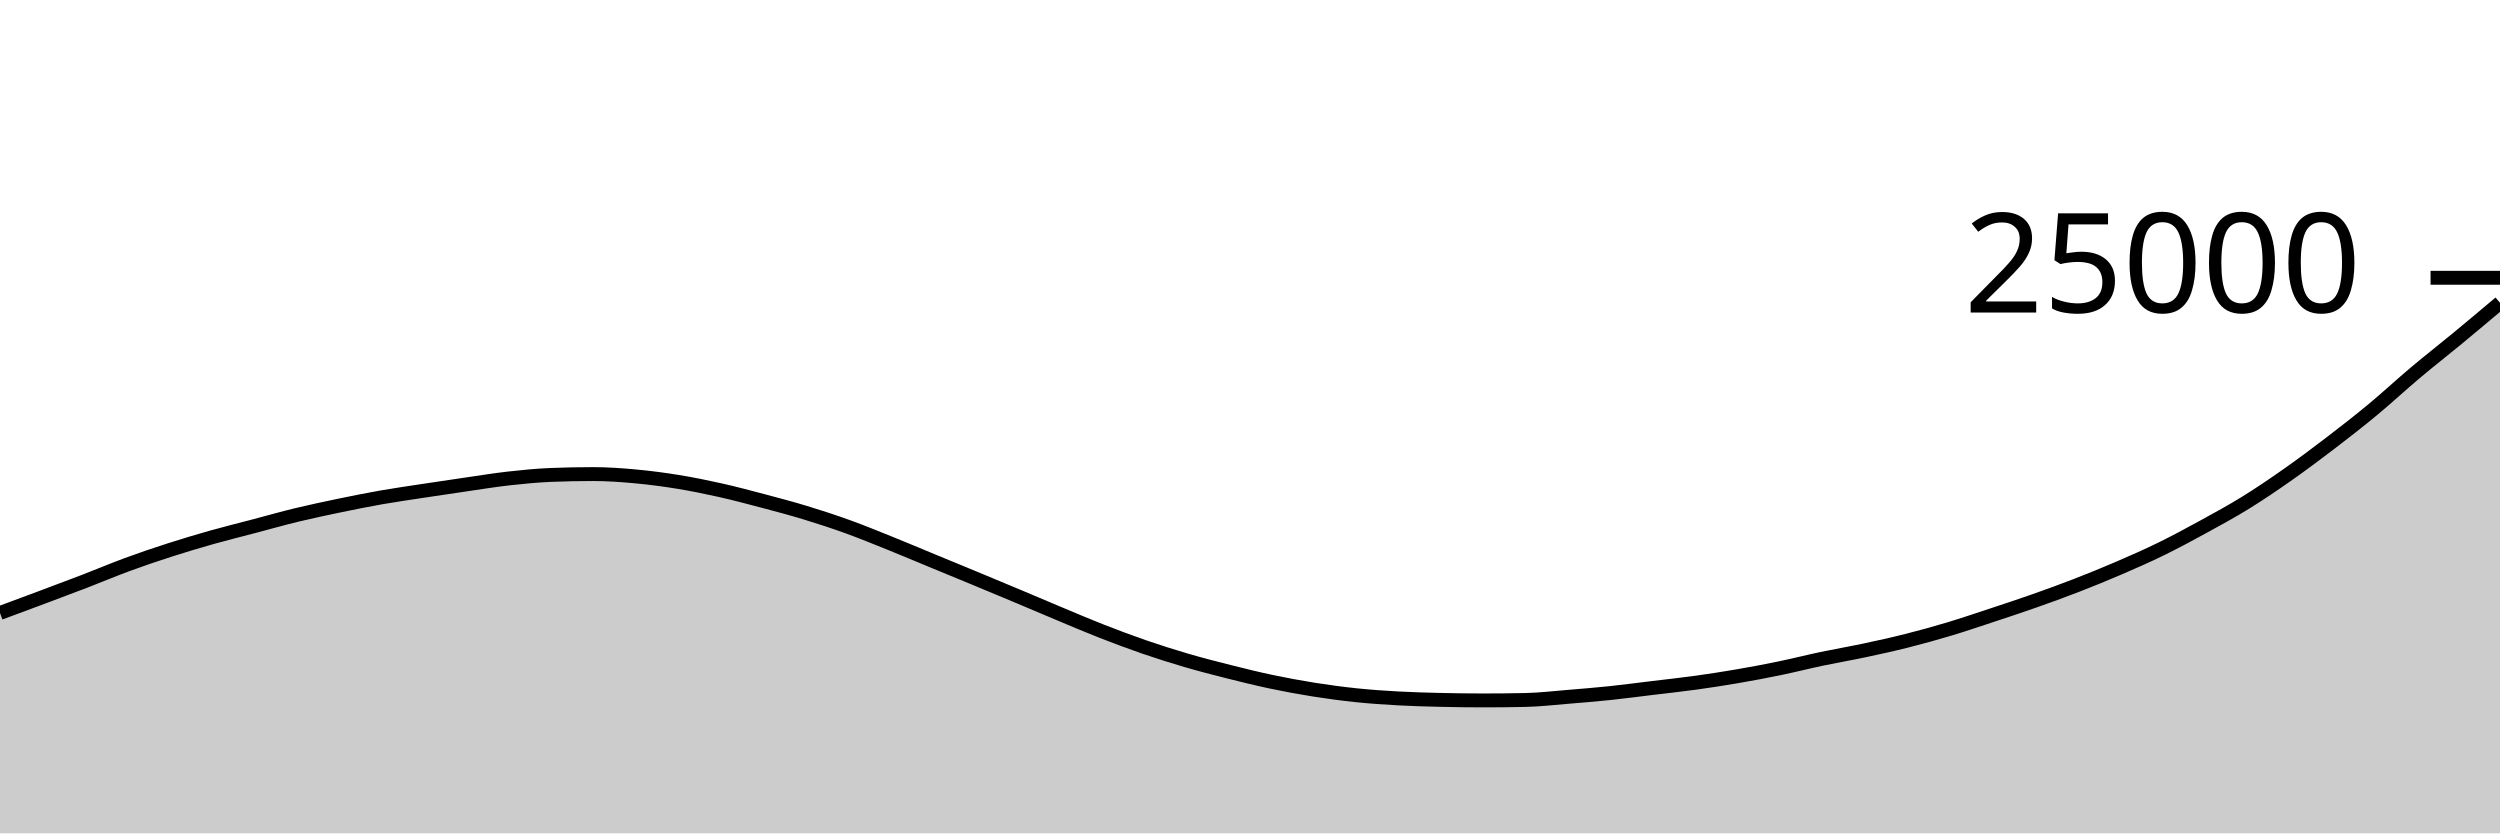
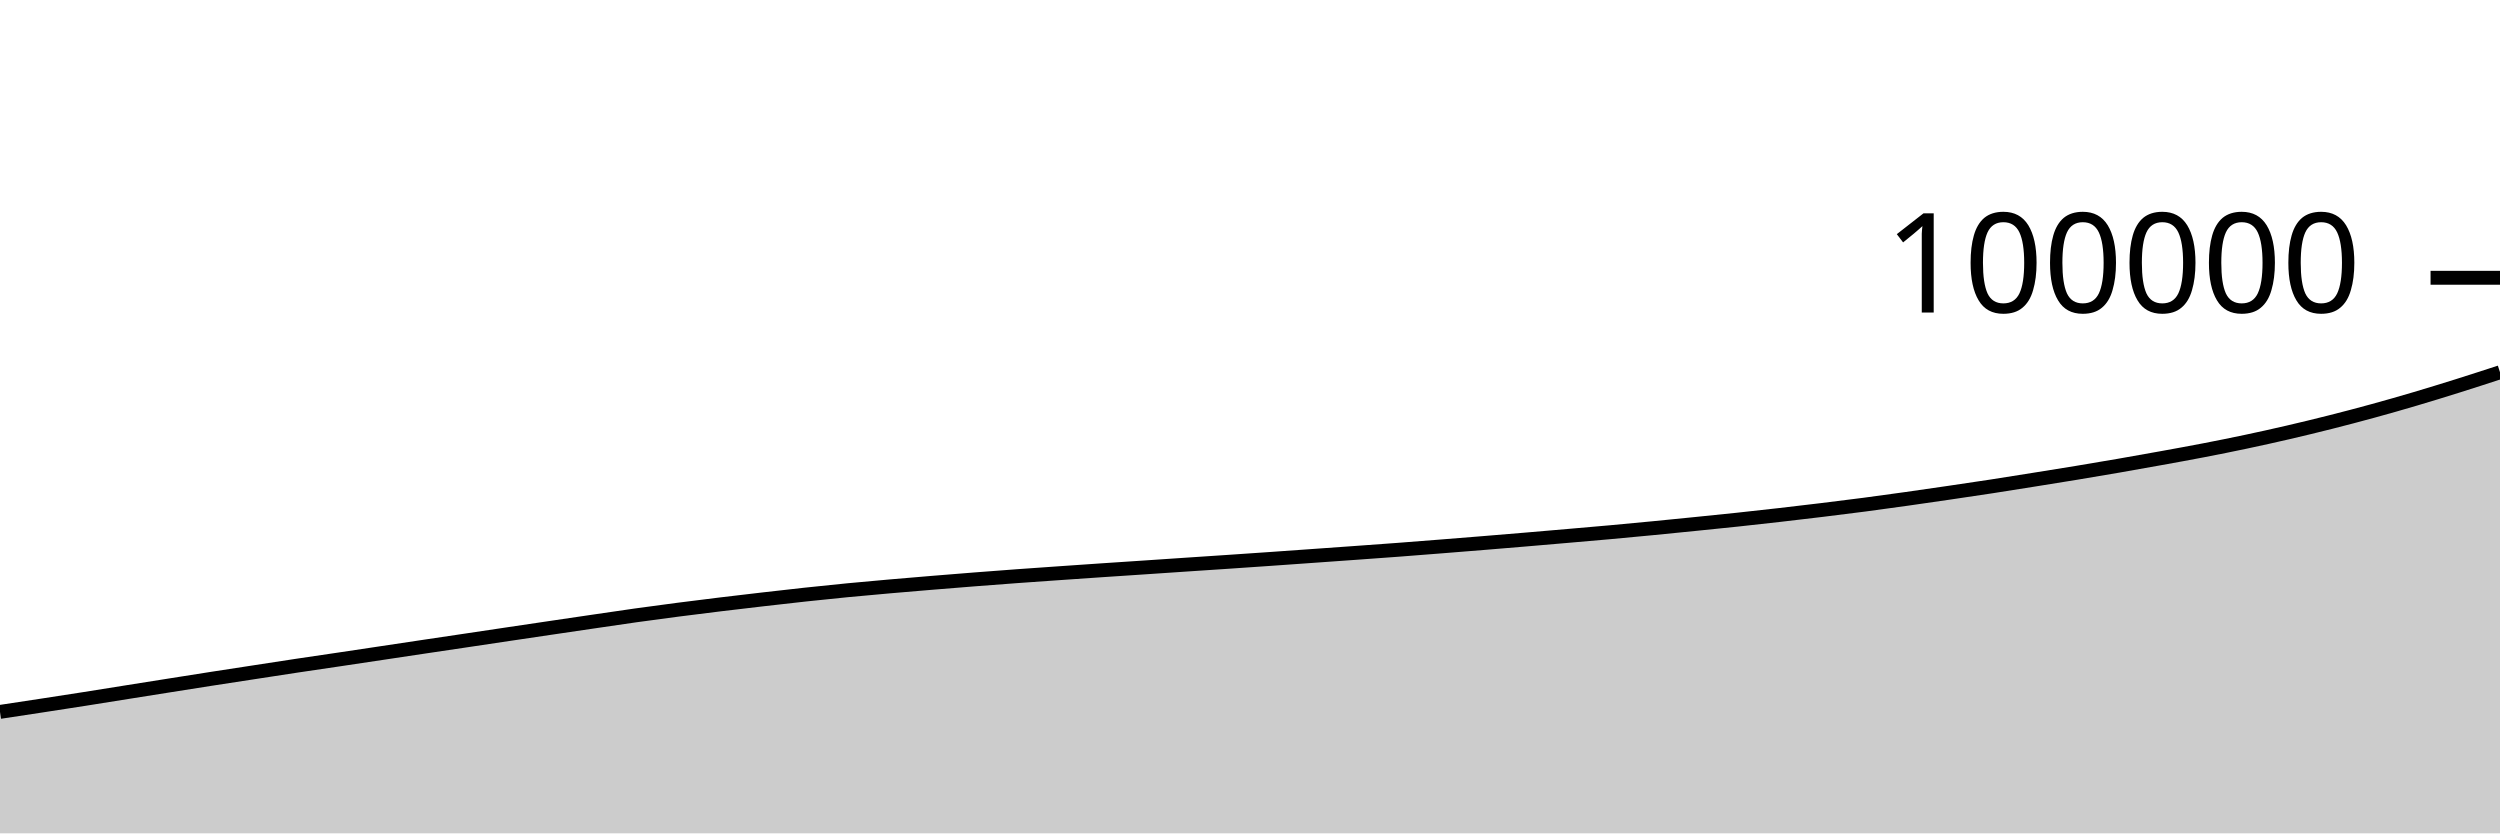
<svg xmlns="http://www.w3.org/2000/svg" viewBox="0 0 180 60">
  <g transform="translate(0,20)">
-     <path class="area" fill="rgba(0, 0, 0, 0.2)" d="M0,24.134C1.017,23.758,2.034,23.381,3.051,23C4.068,22.619,5.085,22.239,6.102,21.848C7.119,21.457,8.136,21.025,9.153,20.651C10.169,20.277,11.186,19.932,12.203,19.605C13.22,19.277,14.237,18.974,15.254,18.686C16.271,18.399,17.288,18.15,18.305,17.882C19.322,17.614,20.339,17.324,21.356,17.078C22.373,16.833,23.39,16.618,24.407,16.406C25.424,16.195,26.441,15.99,27.458,15.811C28.475,15.633,29.492,15.49,30.508,15.334C31.525,15.179,32.542,15.027,33.559,14.88C34.576,14.733,35.593,14.565,36.61,14.451C37.627,14.337,38.644,14.236,39.661,14.195C40.678,14.155,41.695,14.134,42.712,14.134C43.729,14.134,44.746,14.207,45.763,14.301C46.78,14.394,47.797,14.529,48.814,14.694C49.831,14.86,50.847,15.066,51.864,15.294C52.881,15.522,53.898,15.793,54.915,16.062C55.932,16.331,56.949,16.6,57.966,16.909C58.983,17.218,60,17.55,61.017,17.917C62.034,18.284,63.051,18.701,64.068,19.11C65.085,19.519,66.102,19.951,67.119,20.371C68.136,20.791,69.153,21.207,70.169,21.629C71.186,22.05,72.203,22.474,73.22,22.901C74.237,23.327,75.254,23.764,76.271,24.189C77.288,24.613,78.305,25.05,79.322,25.448C80.339,25.846,81.356,26.227,82.373,26.578C83.39,26.928,84.407,27.251,85.424,27.549C86.441,27.846,87.458,28.107,88.475,28.363C89.492,28.619,90.508,28.87,91.525,29.085C92.542,29.299,93.559,29.488,94.576,29.65C95.593,29.811,96.61,29.948,97.627,30.054C98.644,30.161,99.661,30.23,100.678,30.286C101.695,30.343,102.712,30.368,103.729,30.392C104.746,30.416,105.763,30.43,106.78,30.43C107.797,30.43,108.814,30.42,109.831,30.398C110.847,30.377,111.864,30.257,112.881,30.174C113.898,30.091,114.915,30.007,115.932,29.901C116.949,29.794,117.966,29.657,118.983,29.534C120,29.411,121.017,29.304,122.034,29.163C123.051,29.023,124.068,28.866,125.085,28.691C126.102,28.517,127.119,28.325,128.136,28.115C129.153,27.905,130.169,27.646,131.186,27.432C132.203,27.218,133.22,27.047,134.237,26.83C135.254,26.614,136.271,26.391,137.288,26.134C138.305,25.878,139.322,25.596,140.339,25.291C141.356,24.986,142.373,24.64,143.39,24.304C144.407,23.968,145.424,23.633,146.441,23.275C147.458,22.917,148.475,22.55,149.492,22.155C150.508,21.761,151.525,21.347,152.542,20.909C153.559,20.471,154.576,20.025,155.593,19.528C156.61,19.031,157.627,18.482,158.644,17.925C159.661,17.368,160.678,16.816,161.695,16.187C162.712,15.558,163.729,14.867,164.746,14.152C165.763,13.437,166.78,12.677,167.797,11.899C168.814,11.122,169.831,10.331,170.847,9.488C171.864,8.645,172.881,7.697,173.898,6.842C174.915,5.986,175.932,5.195,176.949,4.355C177.966,3.515,178.983,2.659,180,1.803L180,40C178.983,40,177.966,40,176.949,40C175.932,40,174.915,40,173.898,40C172.881,40,171.864,40,170.847,40C169.831,40,168.814,40,167.797,40C166.78,40,165.763,40,164.746,40C163.729,40,162.712,40,161.695,40C160.678,40,159.661,40,158.644,40C157.627,40,156.61,40,155.593,40C154.576,40,153.559,40,152.542,40C151.525,40,150.508,40,149.492,40C148.475,40,147.458,40,146.441,40C145.424,40,144.407,40,143.39,40C142.373,40,141.356,40,140.339,40C139.322,40,138.305,40,137.288,40C136.271,40,135.254,40,134.237,40C133.22,40,132.203,40,131.186,40C130.169,40,129.153,40,128.136,40C127.119,40,126.102,40,125.085,40C124.068,40,123.051,40,122.034,40C121.017,40,120,40,118.983,40C117.966,40,116.949,40,115.932,40C114.915,40,113.898,40,112.881,40C111.864,40,110.847,40,109.831,40C108.814,40,107.797,40,106.78,40C105.763,40,104.746,40,103.729,40C102.712,40,101.695,40,100.678,40C99.661,40,98.644,40,97.627,40C96.61,40,95.593,40,94.576,40C93.559,40,92.542,40,91.525,40C90.508,40,89.492,40,88.475,40C87.458,40,86.441,40,85.424,40C84.407,40,83.39,40,82.373,40C81.356,40,80.339,40,79.322,40C78.305,40,77.288,40,76.271,40C75.254,40,74.237,40,73.22,40C72.203,40,71.186,40,70.169,40C69.153,40,68.136,40,67.119,40C66.102,40,65.085,40,64.068,40C63.051,40,62.034,40,61.017,40C60,40,58.983,40,57.966,40C56.949,40,55.932,40,54.915,40C53.898,40,52.881,40,51.864,40C50.847,40,49.831,40,48.814,40C47.797,40,46.78,40,45.763,40C44.746,40,43.729,40,42.712,40C41.695,40,40.678,40,39.661,40C38.644,40,37.627,40,36.61,40C35.593,40,34.576,40,33.559,40C32.542,40,31.525,40,30.508,40C29.492,40,28.475,40,27.458,40C26.441,40,25.424,40,24.407,40C23.39,40,22.373,40,21.356,40C20.339,40,19.322,40,18.305,40C17.288,40,16.271,40,15.254,40C14.237,40,13.22,40,12.203,40C11.186,40,10.169,40,9.153,40C8.136,40,7.119,40,6.102,40C5.085,40,4.068,40,3.051,40C2.034,40,1.017,40,0,40Z" />
-     <path class="line" stroke="black" fill="none" d="M0,24.134C1.017,23.758,2.034,23.381,3.051,23C4.068,22.619,5.085,22.239,6.102,21.848C7.119,21.457,8.136,21.025,9.153,20.651C10.169,20.277,11.186,19.932,12.203,19.605C13.22,19.277,14.237,18.974,15.254,18.686C16.271,18.399,17.288,18.15,18.305,17.882C19.322,17.614,20.339,17.324,21.356,17.078C22.373,16.833,23.39,16.618,24.407,16.406C25.424,16.195,26.441,15.99,27.458,15.811C28.475,15.633,29.492,15.49,30.508,15.334C31.525,15.179,32.542,15.027,33.559,14.88C34.576,14.733,35.593,14.565,36.61,14.451C37.627,14.337,38.644,14.236,39.661,14.195C40.678,14.155,41.695,14.134,42.712,14.134C43.729,14.134,44.746,14.207,45.763,14.301C46.78,14.394,47.797,14.529,48.814,14.694C49.831,14.86,50.847,15.066,51.864,15.294C52.881,15.522,53.898,15.793,54.915,16.062C55.932,16.331,56.949,16.6,57.966,16.909C58.983,17.218,60,17.55,61.017,17.917C62.034,18.284,63.051,18.701,64.068,19.11C65.085,19.519,66.102,19.951,67.119,20.371C68.136,20.791,69.153,21.207,70.169,21.629C71.186,22.05,72.203,22.474,73.22,22.901C74.237,23.327,75.254,23.764,76.271,24.189C77.288,24.613,78.305,25.05,79.322,25.448C80.339,25.846,81.356,26.227,82.373,26.578C83.39,26.928,84.407,27.251,85.424,27.549C86.441,27.846,87.458,28.107,88.475,28.363C89.492,28.619,90.508,28.87,91.525,29.085C92.542,29.299,93.559,29.488,94.576,29.65C95.593,29.811,96.61,29.948,97.627,30.054C98.644,30.161,99.661,30.23,100.678,30.286C101.695,30.343,102.712,30.368,103.729,30.392C104.746,30.416,105.763,30.43,106.78,30.43C107.797,30.43,108.814,30.42,109.831,30.398C110.847,30.377,111.864,30.257,112.881,30.174C113.898,30.091,114.915,30.007,115.932,29.901C116.949,29.794,117.966,29.657,118.983,29.534C120,29.411,121.017,29.304,122.034,29.163C123.051,29.023,124.068,28.866,125.085,28.691C126.102,28.517,127.119,28.325,128.136,28.115C129.153,27.905,130.169,27.646,131.186,27.432C132.203,27.218,133.22,27.047,134.237,26.83C135.254,26.614,136.271,26.391,137.288,26.134C138.305,25.878,139.322,25.596,140.339,25.291C141.356,24.986,142.373,24.64,143.39,24.304C144.407,23.968,145.424,23.633,146.441,23.275C147.458,22.917,148.475,22.55,149.492,22.155C150.508,21.761,151.525,21.347,152.542,20.909C153.559,20.471,154.576,20.025,155.593,19.528C156.61,19.031,157.627,18.482,158.644,17.925C159.661,17.368,160.678,16.816,161.695,16.187C162.712,15.558,163.729,14.867,164.746,14.152C165.763,13.437,166.78,12.677,167.797,11.899C168.814,11.122,169.831,10.331,170.847,9.488C171.864,8.645,172.881,7.697,173.898,6.842C174.915,5.986,175.932,5.195,176.949,4.355C177.966,3.515,178.983,2.659,180,1.803" />
+     <path class="area" fill="rgba(0, 0, 0, 0.2)" d="M0,31.256C1.017,31.102,2.034,30.949,3.051,30.793C4.068,30.637,5.085,30.481,6.102,30.321C7.119,30.161,8.136,29.995,9.153,29.834C10.169,29.672,11.186,29.511,12.203,29.35C13.22,29.19,14.237,29.028,15.254,28.869C16.271,28.711,17.288,28.557,18.305,28.4C19.322,28.244,20.339,28.085,21.356,27.932C22.373,27.778,23.39,27.632,24.407,27.481C25.424,27.33,26.441,27.177,27.458,27.024C28.475,26.872,29.492,26.718,30.508,26.566C31.525,26.414,32.542,26.264,33.559,26.112C34.576,25.961,35.593,25.807,36.61,25.656C37.627,25.504,38.644,25.354,39.661,25.203C40.678,25.053,41.695,24.902,42.712,24.753C43.729,24.604,44.746,24.451,45.763,24.308C46.78,24.165,47.797,24.03,48.814,23.898C49.831,23.766,50.847,23.64,51.864,23.516C52.881,23.393,53.898,23.274,54.915,23.156C55.932,23.039,56.949,22.922,57.966,22.812C58.983,22.702,60,22.597,61.017,22.498C62.034,22.4,63.051,22.309,64.068,22.22C65.085,22.131,66.102,22.046,67.119,21.962C68.136,21.878,69.153,21.795,70.169,21.716C71.186,21.637,72.203,21.56,73.22,21.485C74.237,21.411,75.254,21.341,76.271,21.27C77.288,21.199,78.305,21.128,79.322,21.06C80.339,20.991,81.356,20.925,82.373,20.857C83.39,20.789,84.407,20.719,85.424,20.651C86.441,20.583,87.458,20.517,88.475,20.448C89.492,20.38,90.508,20.31,91.525,20.239C92.542,20.168,93.559,20.095,94.576,20.023C95.593,19.951,96.61,19.879,97.627,19.806C98.644,19.733,99.661,19.661,100.678,19.584C101.695,19.508,102.712,19.426,103.729,19.346C104.746,19.265,105.763,19.184,106.78,19.101C107.797,19.018,108.814,18.934,109.831,18.848C110.847,18.762,111.864,18.674,112.881,18.586C113.898,18.498,114.915,18.412,115.932,18.32C116.949,18.227,117.966,18.131,118.983,18.033C120,17.934,121.017,17.832,122.034,17.729C123.051,17.626,124.068,17.525,125.085,17.416C126.102,17.308,127.119,17.194,128.136,17.078C129.153,16.961,130.169,16.841,131.186,16.718C132.203,16.594,133.22,16.469,134.237,16.335C135.254,16.202,136.271,16.06,137.288,15.917C138.305,15.774,139.322,15.625,140.339,15.476C141.356,15.327,142.373,15.177,143.39,15.021C144.407,14.865,145.424,14.701,146.441,14.538C147.458,14.376,148.475,14.214,149.492,14.046C150.508,13.878,151.525,13.706,152.542,13.53C153.559,13.353,154.576,13.172,155.593,12.988C156.61,12.804,157.627,12.62,158.644,12.424C159.661,12.227,160.678,12.024,161.695,11.808C162.712,11.593,163.729,11.367,164.746,11.131C165.763,10.895,166.78,10.648,167.797,10.391C168.814,10.134,169.831,9.867,170.847,9.588C171.864,9.31,172.881,9.019,173.898,8.718C174.915,8.417,175.932,8.103,176.949,7.784C177.966,7.465,178.983,7.133,180,6.802L180,40C178.983,40,177.966,40,176.949,40C175.932,40,174.915,40,173.898,40C172.881,40,171.864,40,170.847,40C169.831,40,168.814,40,167.797,40C166.78,40,165.763,40,164.746,40C163.729,40,162.712,40,161.695,40C160.678,40,159.661,40,158.644,40C157.627,40,156.61,40,155.593,40C154.576,40,153.559,40,152.542,40C151.525,40,150.508,40,149.492,40C148.475,40,147.458,40,146.441,40C145.424,40,144.407,40,143.39,40C142.373,40,141.356,40,140.339,40C139.322,40,138.305,40,137.288,40C136.271,40,135.254,40,134.237,40C133.22,40,132.203,40,131.186,40C130.169,40,129.153,40,128.136,40C127.119,40,126.102,40,125.085,40C124.068,40,123.051,40,122.034,40C121.017,40,120,40,118.983,40C117.966,40,116.949,40,115.932,40C114.915,40,113.898,40,112.881,40C111.864,40,110.847,40,109.831,40C108.814,40,107.797,40,106.78,40C105.763,40,104.746,40,103.729,40C102.712,40,101.695,40,100.678,40C99.661,40,98.644,40,97.627,40C96.61,40,95.593,40,94.576,40C93.559,40,92.542,40,91.525,40C90.508,40,89.492,40,88.475,40C87.458,40,86.441,40,85.424,40C84.407,40,83.39,40,82.373,40C81.356,40,80.339,40,79.322,40C78.305,40,77.288,40,76.271,40C75.254,40,74.237,40,73.22,40C72.203,40,71.186,40,70.169,40C69.153,40,68.136,40,67.119,40C66.102,40,65.085,40,64.068,40C63.051,40,62.034,40,61.017,40C60,40,58.983,40,57.966,40C56.949,40,55.932,40,54.915,40C53.898,40,52.881,40,51.864,40C50.847,40,49.831,40,48.814,40C47.797,40,46.78,40,45.763,40C44.746,40,43.729,40,42.712,40C41.695,40,40.678,40,39.661,40C38.644,40,37.627,40,36.61,40C35.593,40,34.576,40,33.559,40C32.542,40,31.525,40,30.508,40C29.492,40,28.475,40,27.458,40C26.441,40,25.424,40,24.407,40C23.39,40,22.373,40,21.356,40C20.339,40,19.322,40,18.305,40C17.288,40,16.271,40,15.254,40C14.237,40,13.22,40,12.203,40C11.186,40,10.169,40,9.153,40C8.136,40,7.119,40,6.102,40C5.085,40,4.068,40,3.051,40C2.034,40,1.017,40,0,40Z" />
+     <path class="line" stroke="black" fill="none" d="M0,31.256C1.017,31.102,2.034,30.949,3.051,30.793C4.068,30.637,5.085,30.481,6.102,30.321C7.119,30.161,8.136,29.995,9.153,29.834C10.169,29.672,11.186,29.511,12.203,29.35C13.22,29.19,14.237,29.028,15.254,28.869C16.271,28.711,17.288,28.557,18.305,28.4C19.322,28.244,20.339,28.085,21.356,27.932C22.373,27.778,23.39,27.632,24.407,27.481C25.424,27.33,26.441,27.177,27.458,27.024C28.475,26.872,29.492,26.718,30.508,26.566C31.525,26.414,32.542,26.264,33.559,26.112C34.576,25.961,35.593,25.807,36.61,25.656C37.627,25.504,38.644,25.354,39.661,25.203C40.678,25.053,41.695,24.902,42.712,24.753C43.729,24.604,44.746,24.451,45.763,24.308C46.78,24.165,47.797,24.03,48.814,23.898C49.831,23.766,50.847,23.64,51.864,23.516C52.881,23.393,53.898,23.274,54.915,23.156C55.932,23.039,56.949,22.922,57.966,22.812C58.983,22.702,60,22.597,61.017,22.498C62.034,22.4,63.051,22.309,64.068,22.22C65.085,22.131,66.102,22.046,67.119,21.962C68.136,21.878,69.153,21.795,70.169,21.716C71.186,21.637,72.203,21.56,73.22,21.485C74.237,21.411,75.254,21.341,76.271,21.27C77.288,21.199,78.305,21.128,79.322,21.06C80.339,20.991,81.356,20.925,82.373,20.857C83.39,20.789,84.407,20.719,85.424,20.651C86.441,20.583,87.458,20.517,88.475,20.448C89.492,20.38,90.508,20.31,91.525,20.239C92.542,20.168,93.559,20.095,94.576,20.023C95.593,19.951,96.61,19.879,97.627,19.806C98.644,19.733,99.661,19.661,100.678,19.584C101.695,19.508,102.712,19.426,103.729,19.346C104.746,19.265,105.763,19.184,106.78,19.101C107.797,19.018,108.814,18.934,109.831,18.848C110.847,18.762,111.864,18.674,112.881,18.586C113.898,18.498,114.915,18.412,115.932,18.32C116.949,18.227,117.966,18.131,118.983,18.033C120,17.934,121.017,17.832,122.034,17.729C123.051,17.626,124.068,17.525,125.085,17.416C126.102,17.308,127.119,17.194,128.136,17.078C129.153,16.961,130.169,16.841,131.186,16.718C132.203,16.594,133.22,16.469,134.237,16.335C135.254,16.202,136.271,16.06,137.288,15.917C138.305,15.774,139.322,15.625,140.339,15.476C141.356,15.327,142.373,15.177,143.39,15.021C144.407,14.865,145.424,14.701,146.441,14.538C147.458,14.376,148.475,14.214,149.492,14.046C150.508,13.878,151.525,13.706,152.542,13.53C153.559,13.353,154.576,13.172,155.593,12.988C156.61,12.804,157.627,12.62,158.644,12.424C159.661,12.227,160.678,12.024,161.695,11.808C162.712,11.593,163.729,11.367,164.746,11.131C165.763,10.895,166.78,10.648,167.797,10.391C168.814,10.134,169.831,9.867,170.847,9.588C171.864,9.31,172.881,9.019,173.898,8.718C174.915,8.417,175.932,8.103,176.949,7.784C177.966,7.465,178.983,7.133,180,6.802" />
    <path class="axis-ceiling" stroke-width="1" stroke="black" fill="none" d="M175,0L180,0" />
-     <text class="axis-ceiling-label" font-family="sans-serif" text-anchor="end" font-size="10px" x="170" y="2.5">25000</text>
+     <text class="axis-ceiling-label" font-family="sans-serif" text-anchor="end" font-size="10px" x="170" y="2.5">100000</text>
  </g>
</svg>
